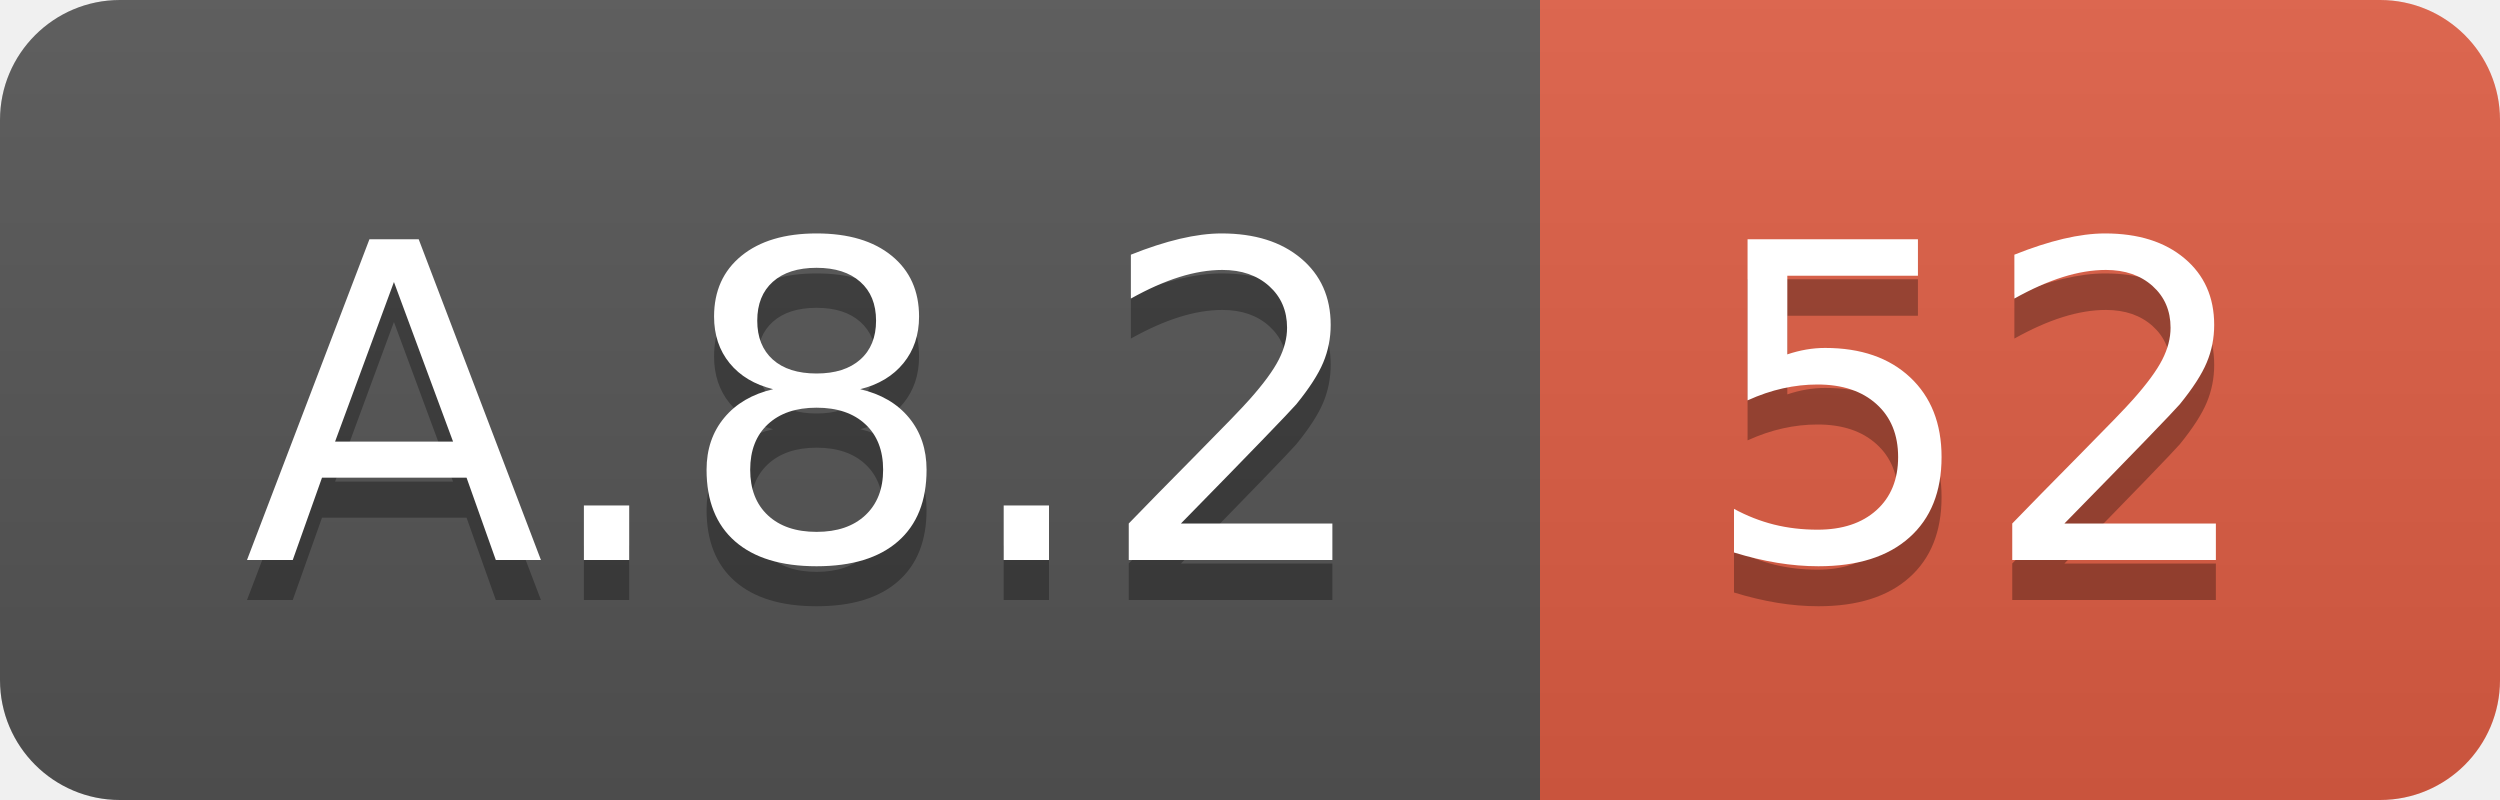
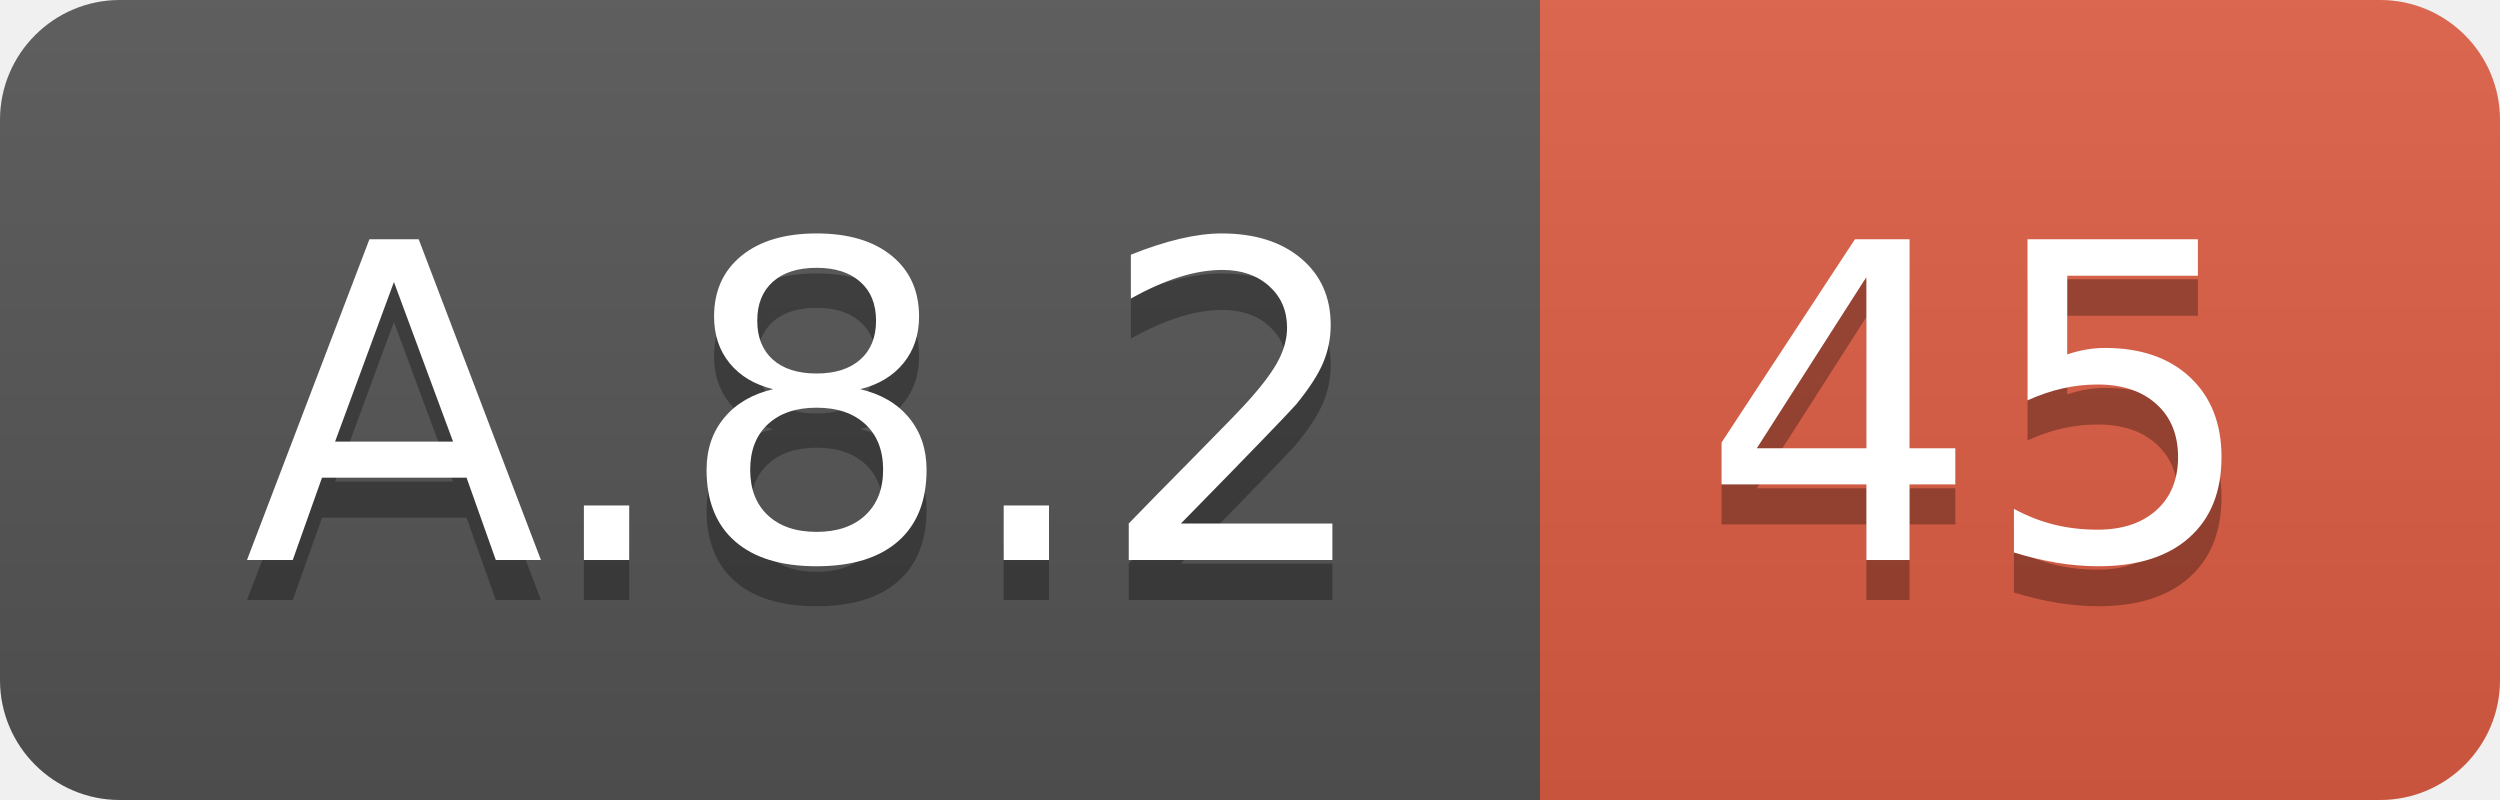
<svg xmlns="http://www.w3.org/2000/svg" width="62.5" height="20">
  <linearGradient id="smooth" x2="0" y2="100%">
    <stop offset="0" stop-color="#bbb" stop-opacity=".1" />
    <stop offset="1" stop-opacity=".1" />
  </linearGradient>
  <clipPath id="round">
    <rect width="62.5" height="20" rx="3" fill="#fff" />
  </clipPath>
  <g clip-path="url(#round)">
    <rect width="38.5" height="20" fill="#555" />
    <rect x="38.5" width="24.0" height="20" fill="#e05d44" />
    <rect width="62.5" height="20" fill="url(#smooth)" />
  </g>
  <g fill="#fff" text-anchor="middle" font-family="DejaVu Sans,Verdana,Geneva,sans-serif" font-size="110">
    <text x="202.5" y="150" fill="#010101" fill-opacity=".3" transform="scale(0.1)" textLength="285.0" lengthAdjust="spacing">A.8.2</text>
    <text x="202.5" y="140" transform="scale(0.1)" textLength="285.0" lengthAdjust="spacing">A.8.2</text>
-     <text x="495.0" y="150" fill="#010101" fill-opacity=".3" transform="scale(0.1)" textLength="140.0" lengthAdjust="spacing">52</text>
-     <text x="495.0" y="140" transform="scale(0.1)" textLength="140.0" lengthAdjust="spacing">52</text>
+     <text x="495.0" y="150" fill="#010101" fill-opacity=".3" transform="scale(0.1)" textLength="140.0" lengthAdjust="spacing">45</text>
+     <text x="495.0" y="140" transform="scale(0.1)" textLength="140.0" lengthAdjust="spacing">45</text>
  </g>
</svg>
